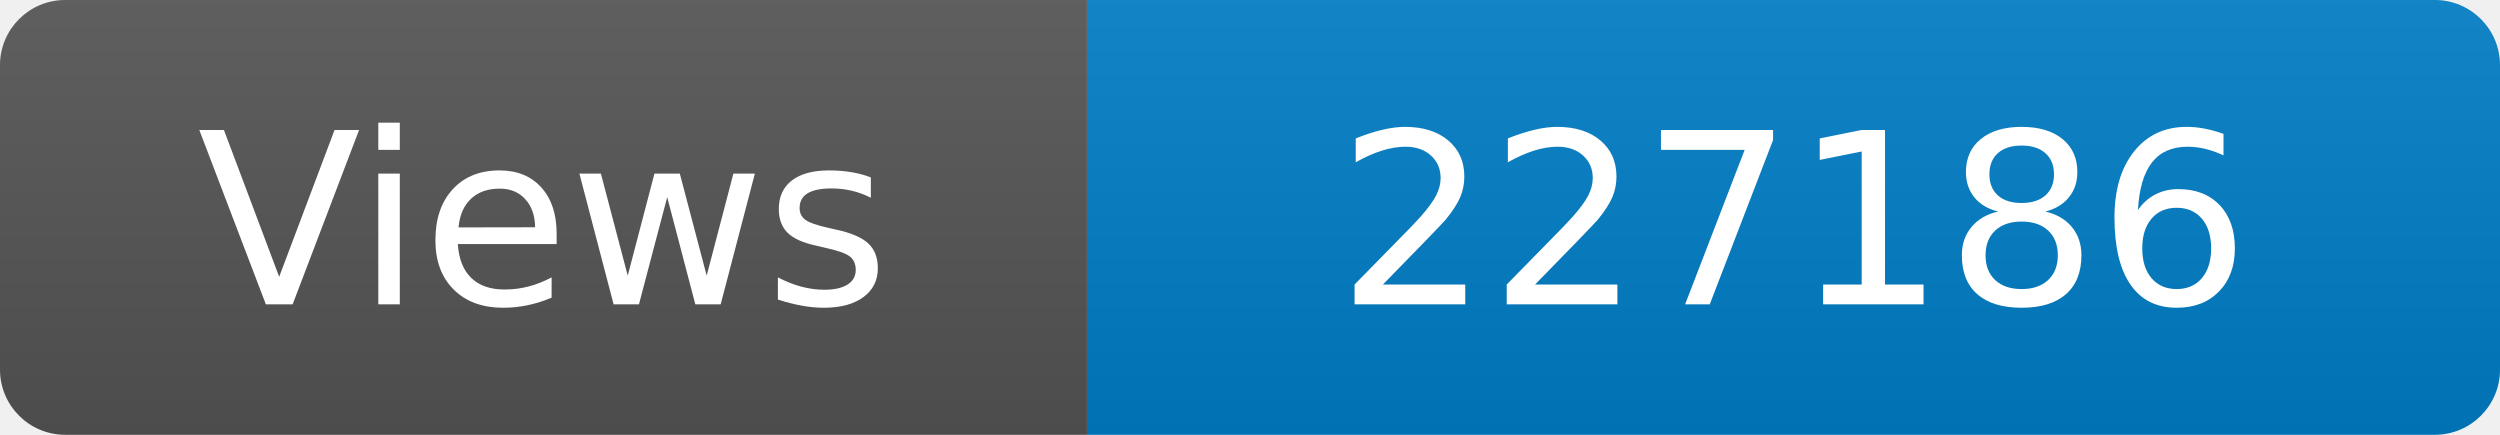
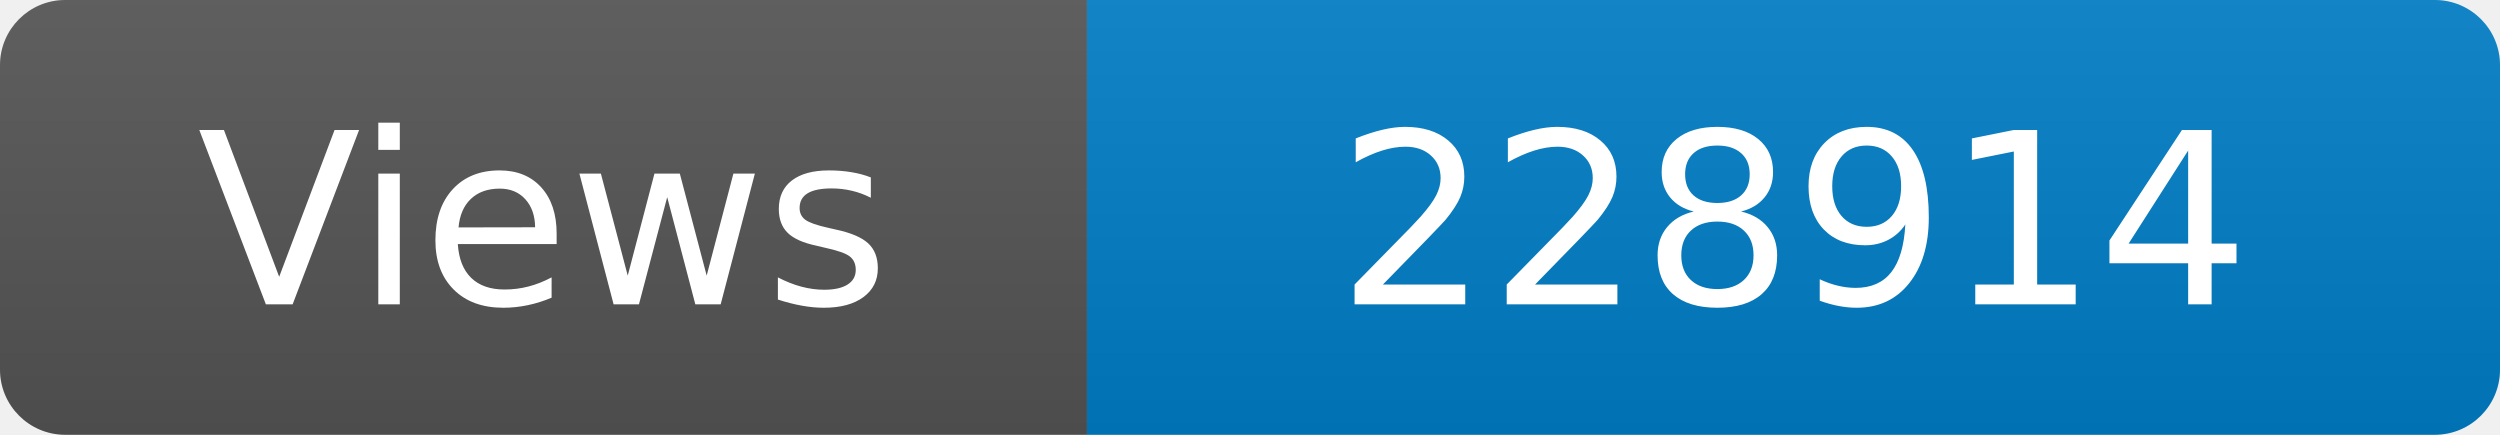
<svg xmlns="http://www.w3.org/2000/svg" width="115" height="20" role="img" aria-label="Maintained?: yes">
  <linearGradient id="s" x2="0" y2="100%">
    <stop offset="0" stop-color="#bbb" stop-opacity=".1" />
    <stop offset="1" stop-opacity=".1" />
  </linearGradient>
  <clipPath id="r">
    <rect width="115" height="20" rx="3" fill="#fff" />
  </clipPath>
  <g clip-path="url(#r)">
    <rect width="50" height="20" fill="#555" />
    <rect x="50" width="160" height="20" fill="#007ec6" />
    <rect width="115" height="20" fill="url(#s)" />
  </g>
  <g fill="#fff" text-anchor="middle" font-family="Verdana,Geneva,DejaVu Sans,sans-serif" font-size="110">
    <text x="250" y="140" transform="scale(.1)" fill="#fff">Views</text>
-     <text x="825" y="140" transform="scale(.1)" fill="#fff">227186</text>
+     <text x="825" y="140" transform="scale(.1)" fill="#fff">228914</text>
  </g>
</svg>
